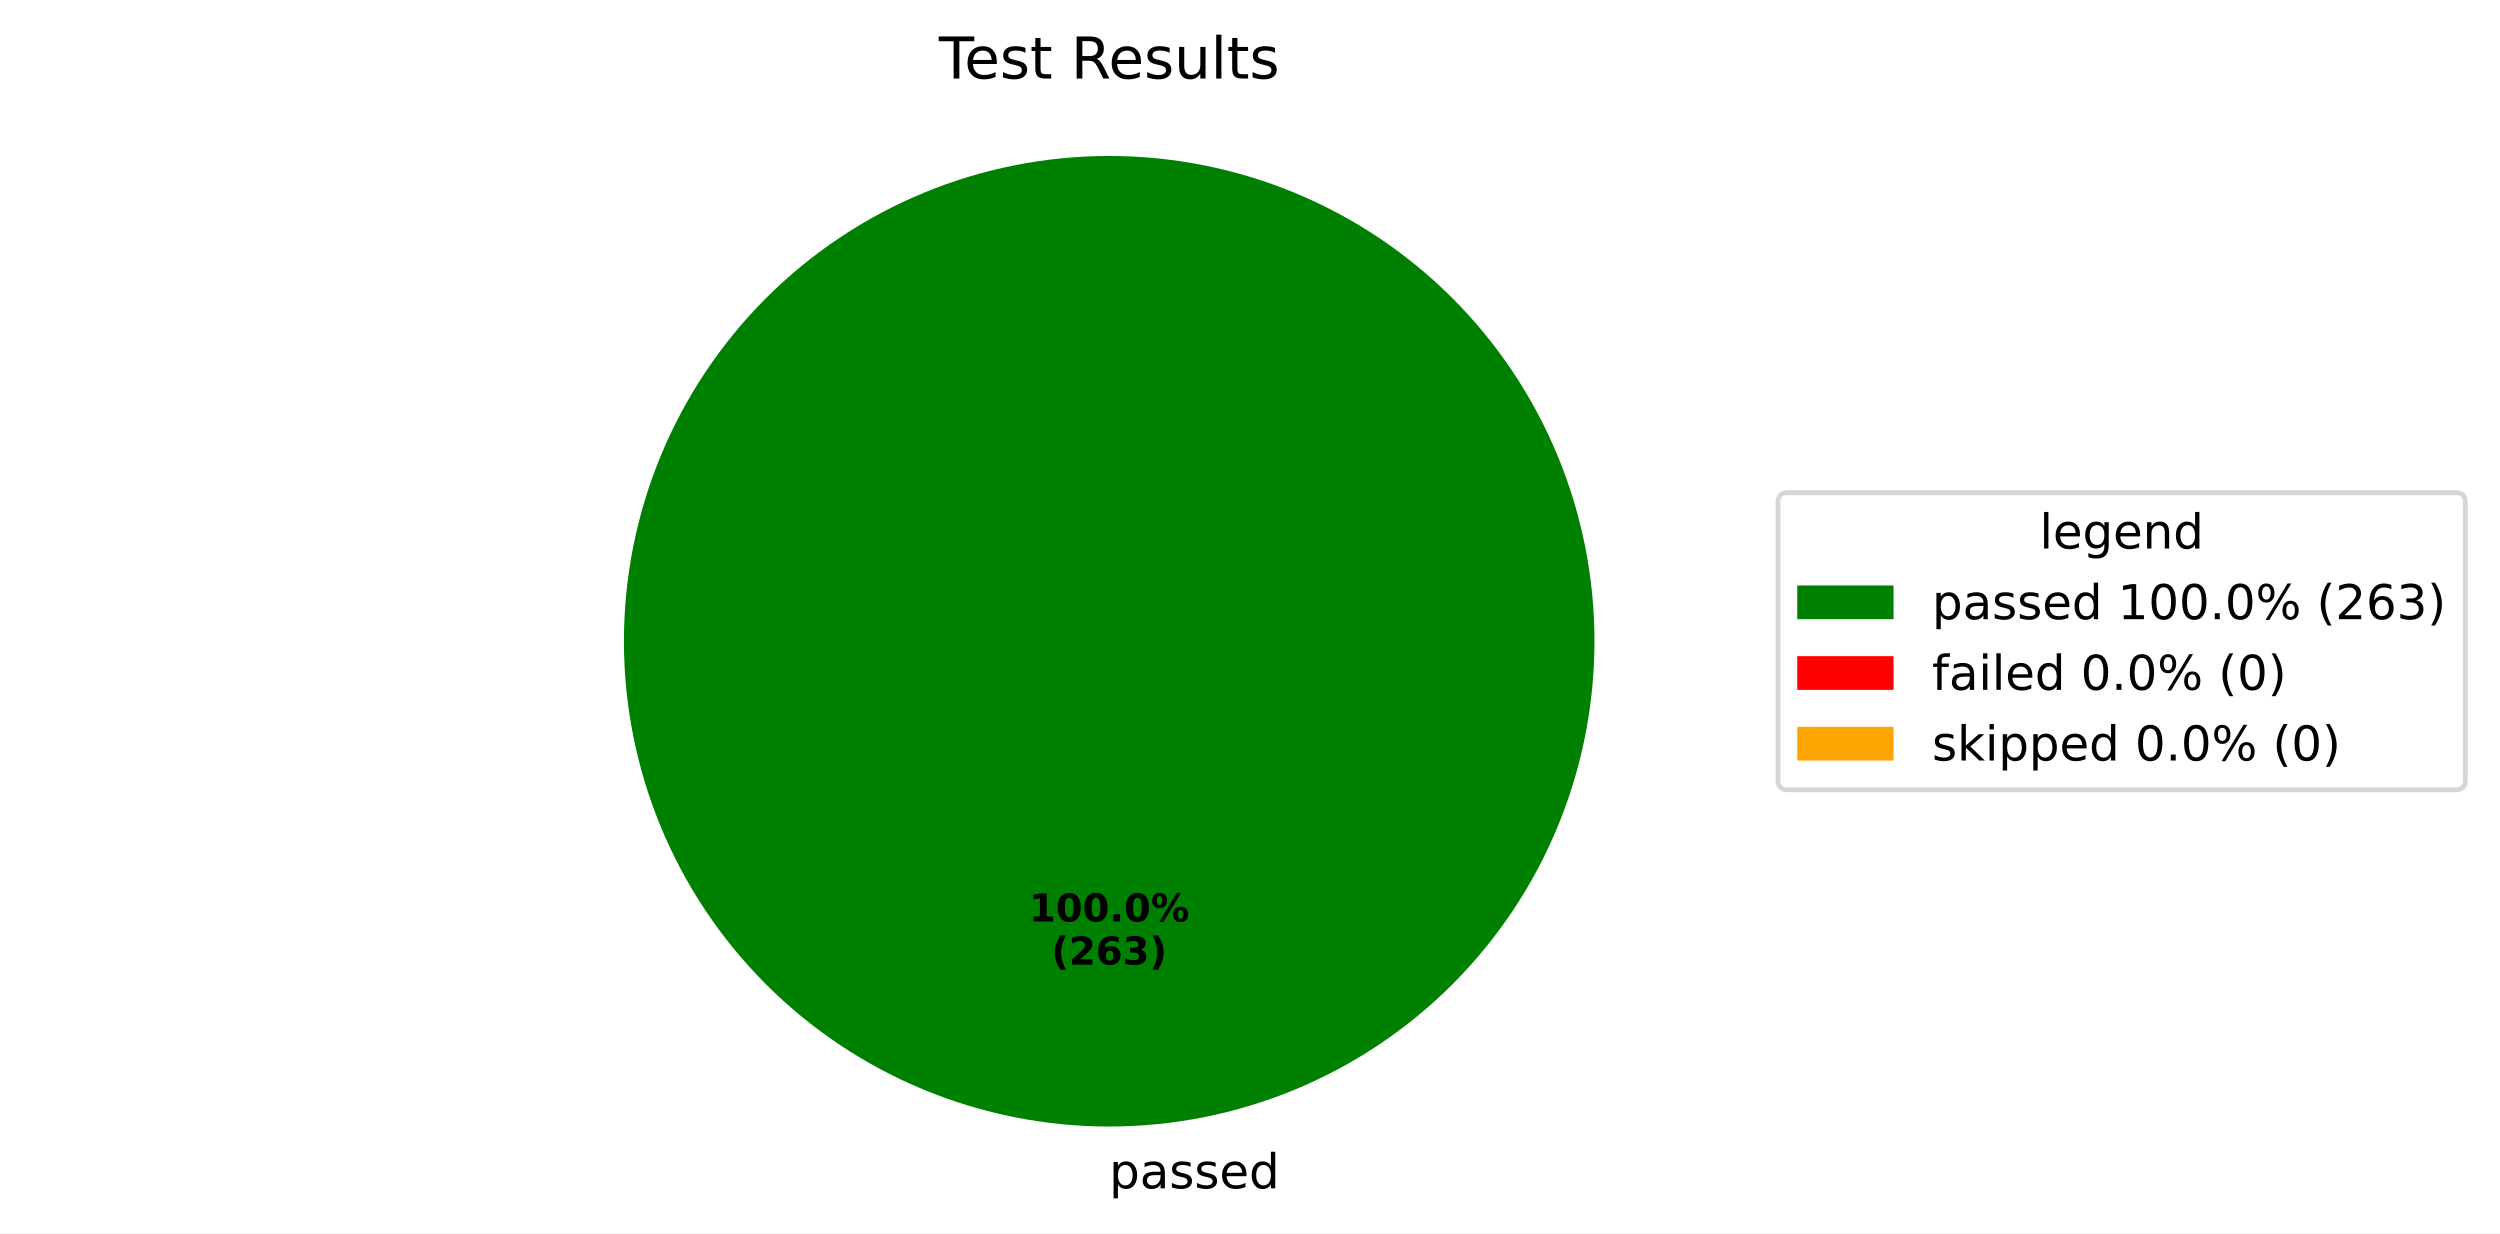
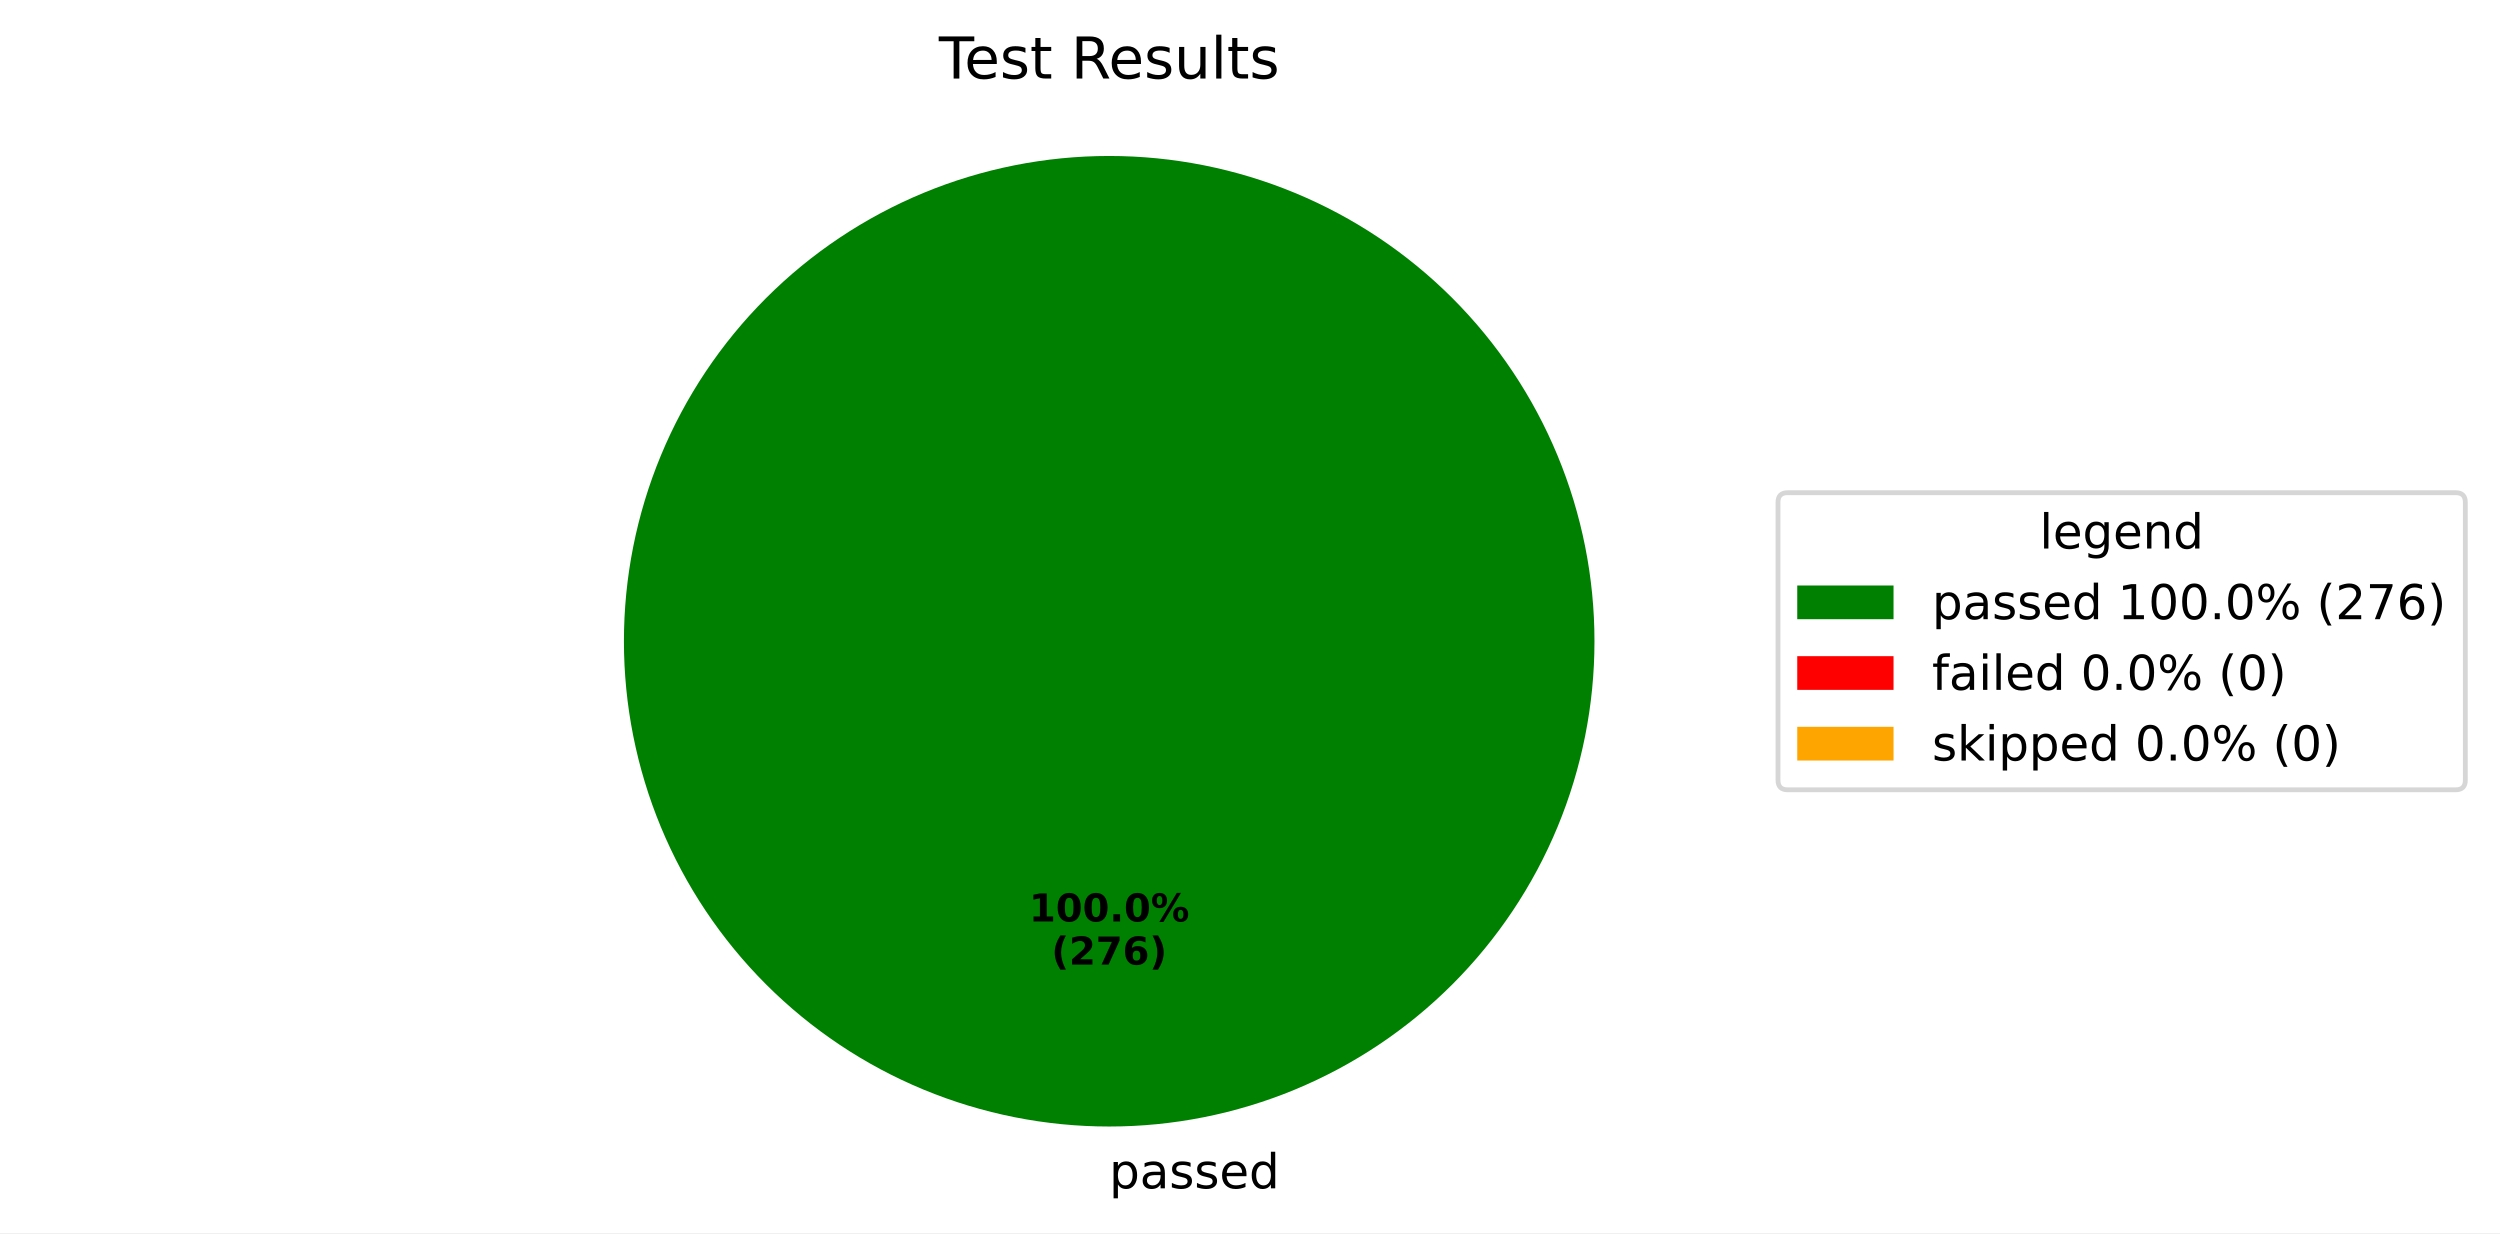
<svg xmlns="http://www.w3.org/2000/svg" xmlns:xlink="http://www.w3.org/1999/xlink" width="519.293pt" height="256.117pt" viewBox="0 0 519.293 256.117" version="1.1">
  <defs>
    <style type="text/css">*{stroke-linejoin: round; stroke-linecap: butt}</style>
  </defs>
  <g id="figure_1">
    <g id="patch_1">
      <path d="M 0 256.117  L 519.293 256.117  L 519.293 0  L 0 0  z " style="fill: #ffffff" />
    </g>
    <g id="axes_1">
      <g id="patch_2">
        <path d="M 331.2 133.198  C 331.2 119.961 328.593 106.853 323.527 94.624  C 318.462 82.394 311.036 71.282 301.676 61.922  C 292.316 52.562 281.204 45.137 268.974 40.071  C 256.745 35.006 243.637 32.398 230.4 32.398  C 217.163 32.398 204.055 35.006 191.826 40.071  C 179.596 45.137 168.484 52.562 159.124 61.922  C 149.764 71.282 142.338 82.394 137.273 94.624  C 132.207 106.853 129.6 119.961 129.6 133.198  C 129.6 146.435 132.207 159.543 137.273 171.773  C 142.338 184.002 149.764 195.115 159.124 204.474  C 168.484 213.834 179.596 221.26 191.826 226.325  C 204.055 231.391 217.163 233.998 230.4 233.998  C 243.637 233.998 256.745 231.391 268.974 226.325  C 281.204 221.26 292.316 213.834 301.676 204.474  C 311.036 195.115 318.462 184.002 323.527 171.773  C 328.593 159.543 331.2 146.435 331.2 133.198  M 230.4 133.198  z " style="fill: #008000" />
      </g>
      <g id="patch_3">
        <path d="M 230.4 32.398  C 230.4 32.398 230.4 32.398 230.4 32.398  L 230.4 133.198  z " style="fill: #ff0000" />
      </g>
      <g id="patch_4">
        <path d="M 230.4 32.398  C 230.4 32.398 230.4 32.398 230.4 32.398  L 230.4 133.198  z " style="fill: #ffa500" />
      </g>
      <g id="matplotlib.axis_1" />
      <g id="matplotlib.axis_2" />
      <g id="text_1">
        <g transform="translate(230.4 246.8375) scale(0.1 -0.1)">
          <defs>
            <path id="DejaVuSans-70" d="M 1159 525  L 1159 -1331  L 581 -1331  L 581 3500  L 1159 3500  L 1159 2969  Q 1341 3281 1617 3432  Q 1894 3584 2278 3584  Q 2916 3584 3314 3078  Q 3713 2572 3713 1747  Q 3713 922 3314 415  Q 2916 -91 2278 -91  Q 1894 -91 1617 61  Q 1341 213 1159 525  z M 3116 1747  Q 3116 2381 2855 2742  Q 2594 3103 2138 3103  Q 1681 3103 1420 2742  Q 1159 2381 1159 1747  Q 1159 1113 1420 752  Q 1681 391 2138 391  Q 2594 391 2855 752  Q 3116 1113 3116 1747  z " transform="scale(0.015625)" />
            <path id="DejaVuSans-61" d="M 2194 1759  Q 1497 1759 1228 1600  Q 959 1441 959 1056  Q 959 750 1161 570  Q 1363 391 1709 391  Q 2188 391 2477 730  Q 2766 1069 2766 1631  L 2766 1759  L 2194 1759  z M 3341 1997  L 3341 0  L 2766 0  L 2766 531  Q 2569 213 2275 61  Q 1981 -91 1556 -91  Q 1019 -91 701 211  Q 384 513 384 1019  Q 384 1609 779 1909  Q 1175 2209 1959 2209  L 2766 2209  L 2766 2266  Q 2766 2663 2505 2880  Q 2244 3097 1772 3097  Q 1472 3097 1187 3025  Q 903 2953 641 2809  L 641 3341  Q 956 3463 1253 3523  Q 1550 3584 1831 3584  Q 2591 3584 2966 3190  Q 3341 2797 3341 1997  z " transform="scale(0.015625)" />
            <path id="DejaVuSans-73" d="M 2834 3397  L 2834 2853  Q 2591 2978 2328 3040  Q 2066 3103 1784 3103  Q 1356 3103 1142 2972  Q 928 2841 928 2578  Q 928 2378 1081 2264  Q 1234 2150 1697 2047  L 1894 2003  Q 2506 1872 2764 1633  Q 3022 1394 3022 966  Q 3022 478 2636 193  Q 2250 -91 1575 -91  Q 1294 -91 989 -36  Q 684 19 347 128  L 347 722  Q 666 556 975 473  Q 1284 391 1588 391  Q 1994 391 2212 530  Q 2431 669 2431 922  Q 2431 1156 2273 1281  Q 2116 1406 1581 1522  L 1381 1569  Q 847 1681 609 1914  Q 372 2147 372 2553  Q 372 3047 722 3315  Q 1072 3584 1716 3584  Q 2034 3584 2315 3537  Q 2597 3491 2834 3397  z " transform="scale(0.015625)" />
            <path id="DejaVuSans-65" d="M 3597 1894  L 3597 1613  L 953 1613  Q 991 1019 1311 708  Q 1631 397 2203 397  Q 2534 397 2845 478  Q 3156 559 3463 722  L 3463 178  Q 3153 47 2828 -22  Q 2503 -91 2169 -91  Q 1331 -91 842 396  Q 353 884 353 1716  Q 353 2575 817 3079  Q 1281 3584 2069 3584  Q 2775 3584 3186 3129  Q 3597 2675 3597 1894  z M 3022 2063  Q 3016 2534 2758 2815  Q 2500 3097 2075 3097  Q 1594 3097 1305 2825  Q 1016 2553 972 2059  L 3022 2063  z " transform="scale(0.015625)" />
            <path id="DejaVuSans-64" d="M 2906 2969  L 2906 4863  L 3481 4863  L 3481 0  L 2906 0  L 2906 525  Q 2725 213 2448 61  Q 2172 -91 1784 -91  Q 1150 -91 751 415  Q 353 922 353 1747  Q 353 2572 751 3078  Q 1150 3584 1784 3584  Q 2172 3584 2448 3432  Q 2725 3281 2906 2969  z M 947 1747  Q 947 1113 1208 752  Q 1469 391 1925 391  Q 2381 391 2643 752  Q 2906 1113 2906 1747  Q 2906 2381 2643 2742  Q 2381 3103 1925 3103  Q 1469 3103 1208 2742  Q 947 2381 947 1747  z " transform="scale(0.015625)" />
          </defs>
          <use xlink:href="#DejaVuSans-70" />
          <use xlink:href="#DejaVuSans-61" transform="translate(63.47656 0)" />
          <use xlink:href="#DejaVuSans-73" transform="translate(124.7559 0)" />
          <use xlink:href="#DejaVuSans-73" transform="translate(176.8555 0)" />
          <use xlink:href="#DejaVuSans-65" transform="translate(228.9551 0)" />
          <use xlink:href="#DejaVuSans-64" transform="translate(290.4785 0)" />
        </g>
      </g>
      <g id="text_2">
        <g transform="translate(213.74 191.4065) scale(0.08 -0.08)">
          <defs>
            <path id="DejaVuSans-Bold-31" d="M 750 831  L 1813 831  L 1813 3847  L 722 3622  L 722 4441  L 1806 4666  L 2950 4666  L 2950 831  L 4013 831  L 4013 0  L 750 0  L 750 831  z " transform="scale(0.015625)" />
            <path id="DejaVuSans-Bold-30" d="M 2944 2338  Q 2944 3213 2780 3570  Q 2616 3928 2228 3928  Q 1841 3928 1675 3570  Q 1509 3213 1509 2338  Q 1509 1453 1675 1090  Q 1841 728 2228 728  Q 2613 728 2778 1090  Q 2944 1453 2944 2338  z M 4147 2328  Q 4147 1169 3647 539  Q 3147 -91 2228 -91  Q 1306 -91 806 539  Q 306 1169 306 2328  Q 306 3491 806 4120  Q 1306 4750 2228 4750  Q 3147 4750 3647 4120  Q 4147 3491 4147 2328  z " transform="scale(0.015625)" />
            <path id="DejaVuSans-Bold-2e" d="M 653 1209  L 1778 1209  L 1778 0  L 653 0  L 653 1209  z " transform="scale(0.015625)" />
            <path id="DejaVuSans-Bold-25" d="M 4959 1925  Q 4738 1925 4616 1733  Q 4494 1541 4494 1184  Q 4494 825 4614 633  Q 4734 441 4959 441  Q 5184 441 5303 633  Q 5422 825 5422 1184  Q 5422 1541 5301 1733  Q 5181 1925 4959 1925  z M 4959 2450  Q 5541 2450 5875 2112  Q 6209 1775 6209 1184  Q 6209 594 5875 251  Q 5541 -91 4959 -91  Q 4378 -91 4042 251  Q 3706 594 3706 1184  Q 3706 1772 4042 2111  Q 4378 2450 4959 2450  z M 2094 -91  L 1403 -91  L 4319 4750  L 5013 4750  L 2094 -91  z M 1453 4750  Q 2034 4750 2367 4411  Q 2700 4072 2700 3481  Q 2700 2891 2367 2550  Q 2034 2209 1453 2209  Q 872 2209 539 2550  Q 206 2891 206 3481  Q 206 4072 539 4411  Q 872 4750 1453 4750  z M 1453 4225  Q 1228 4225 1106 4031  Q 984 3838 984 3481  Q 984 3122 1106 2926  Q 1228 2731 1453 2731  Q 1678 2731 1798 2926  Q 1919 3122 1919 3481  Q 1919 3838 1797 4031  Q 1675 4225 1453 4225  z " transform="scale(0.015625)" />
          </defs>
          <use xlink:href="#DejaVuSans-Bold-31" />
          <use xlink:href="#DejaVuSans-Bold-30" transform="translate(69.58008 0)" />
          <use xlink:href="#DejaVuSans-Bold-30" transform="translate(139.1602 0)" />
          <use xlink:href="#DejaVuSans-Bold-2e" transform="translate(208.7402 0)" />
          <use xlink:href="#DejaVuSans-Bold-30" transform="translate(246.7285 0)" />
          <use xlink:href="#DejaVuSans-Bold-25" transform="translate(316.3086 0)" />
        </g>
        <g transform="translate(218.3944 200.3647) scale(0.08 -0.08)">
          <defs>
            <path id="DejaVuSans-Bold-28" d="M 2413 -844  L 1484 -844  Q 1006 -72 778 623  Q 550 1319 550 2003  Q 550 2688 779 3389  Q 1009 4091 1484 4856  L 2413 4856  Q 2013 4116 1813 3408  Q 1613 2700 1613 2009  Q 1613 1319 1811 609  Q 2009 -100 2413 -844  z " transform="scale(0.015625)" />
            <path id="DejaVuSans-Bold-32" d="M 1844 884  L 3897 884  L 3897 0  L 506 0  L 506 884  L 2209 2388  Q 2438 2594 2547 2791  Q 2656 2988 2656 3200  Q 2656 3528 2436 3728  Q 2216 3928 1850 3928  Q 1569 3928 1234 3808  Q 900 3688 519 3450  L 519 4475  Q 925 4609 1322 4679  Q 1719 4750 2100 4750  Q 2938 4750 3402 4381  Q 3866 4013 3866 3353  Q 3866 2972 3669 2642  Q 3472 2313 2841 1759  L 1844 884  z " transform="scale(0.015625)" />
+             <path id="DejaVuSans-Bold-37" d="M 428 4666  L 3944 4666  L 3944 3988  L 2125 0  L 953 0  L 2675 3781  L 428 3781  L 428 4666  z " transform="scale(0.015625)" />
            <path id="DejaVuSans-Bold-36" d="M 2316 2303  Q 2000 2303 1842 2098  Q 1684 1894 1684 1484  Q 1684 1075 1842 870  Q 2000 666 2316 666  Q 2634 666 2792 870  Q 2950 1075 2950 1484  Q 2950 1894 2792 2098  Q 2634 2303 2316 2303  z M 3803 4544  L 3803 3681  Q 3506 3822 3243 3889  Q 2981 3956 2731 3956  Q 2194 3956 1894 3657  Q 1594 3359 1544 2772  Q 1750 2925 1990 3001  Q 2231 3078 2516 3078  Q 3231 3078 3670 2659  Q 4109 2241 4109 1563  Q 4109 813 3618 361  Q 3128 -91 2303 -91  Q 1394 -91 895 523  Q 397 1138 397 2266  Q 397 3422 980 4083  Q 1563 4744 2578 4744  Q 2900 4744 3203 4694  Q 3506 4644 3803 4544  z " transform="scale(0.015625)" />
-             <path id="DejaVuSans-Bold-33" d="M 2981 2516  Q 3453 2394 3698 2092  Q 3944 1791 3944 1325  Q 3944 631 3412 270  Q 2881 -91 1863 -91  Q 1503 -91 1142 -33  Q 781 25 428 141  L 428 1069  Q 766 900 1098 814  Q 1431 728 1753 728  Q 2231 728 2486 893  Q 2741 1059 2741 1369  Q 2741 1688 2480 1852  Q 2219 2016 1709 2016  L 1228 2016  L 1228 2791  L 1734 2791  Q 2188 2791 2409 2933  Q 2631 3075 2631 3366  Q 2631 3634 2415 3781  Q 2200 3928 1806 3928  Q 1516 3928 1219 3862  Q 922 3797 628 3669  L 628 4550  Q 984 4650 1334 4700  Q 1684 4750 2022 4750  Q 2931 4750 3382 4451  Q 3834 4153 3834 3553  Q 3834 3144 3618 2883  Q 3403 2622 2981 2516  z " transform="scale(0.015625)" />
            <path id="DejaVuSans-Bold-29" d="M 513 -844  Q 913 -100 1113 609  Q 1313 1319 1313 2009  Q 1313 2700 1113 3408  Q 913 4116 513 4856  L 1441 4856  Q 1916 4091 2145 3389  Q 2375 2688 2375 2003  Q 2375 1319 2147 623  Q 1919 -72 1441 -844  L 513 -844  z " transform="scale(0.015625)" />
          </defs>
          <use xlink:href="#DejaVuSans-Bold-28" />
          <use xlink:href="#DejaVuSans-Bold-32" transform="translate(45.70312 0)" />
-           <use xlink:href="#DejaVuSans-Bold-36" transform="translate(115.2832 0)" />
-           <use xlink:href="#DejaVuSans-Bold-33" transform="translate(184.8633 0)" />
+           <use xlink:href="#DejaVuSans-Bold-37" transform="translate(115.2832 0)" />
+           <use xlink:href="#DejaVuSans-Bold-36" transform="translate(184.8633 0)" />
          <use xlink:href="#DejaVuSans-Bold-29" transform="translate(254.4434 0)" />
        </g>
      </g>
      <g id="text_3">
        <g transform="translate(195.015 16.31812) scale(0.12 -0.12)">
          <defs>
            <path id="DejaVuSans-54" d="M -19 4666  L 3928 4666  L 3928 4134  L 2272 4134  L 2272 0  L 1638 0  L 1638 4134  L -19 4134  L -19 4666  z " transform="scale(0.015625)" />
            <path id="DejaVuSans-74" d="M 1172 4494  L 1172 3500  L 2356 3500  L 2356 3053  L 1172 3053  L 1172 1153  Q 1172 725 1289 603  Q 1406 481 1766 481  L 2356 481  L 2356 0  L 1766 0  Q 1100 0 847 248  Q 594 497 594 1153  L 594 3053  L 172 3053  L 172 3500  L 594 3500  L 594 4494  L 1172 4494  z " transform="scale(0.015625)" />
            <path id="DejaVuSans-20" transform="scale(0.015625)" />
            <path id="DejaVuSans-52" d="M 2841 2188  Q 3044 2119 3236 1894  Q 3428 1669 3622 1275  L 4263 0  L 3584 0  L 2988 1197  Q 2756 1666 2539 1819  Q 2322 1972 1947 1972  L 1259 1972  L 1259 0  L 628 0  L 628 4666  L 2053 4666  Q 2853 4666 3247 4331  Q 3641 3997 3641 3322  Q 3641 2881 3436 2590  Q 3231 2300 2841 2188  z M 1259 4147  L 1259 2491  L 2053 2491  Q 2509 2491 2742 2702  Q 2975 2913 2975 3322  Q 2975 3731 2742 3939  Q 2509 4147 2053 4147  L 1259 4147  z " transform="scale(0.015625)" />
            <path id="DejaVuSans-75" d="M 544 1381  L 544 3500  L 1119 3500  L 1119 1403  Q 1119 906 1312 657  Q 1506 409 1894 409  Q 2359 409 2629 706  Q 2900 1003 2900 1516  L 2900 3500  L 3475 3500  L 3475 0  L 2900 0  L 2900 538  Q 2691 219 2414 64  Q 2138 -91 1772 -91  Q 1169 -91 856 284  Q 544 659 544 1381  z M 1991 3584  L 1991 3584  z " transform="scale(0.015625)" />
            <path id="DejaVuSans-6c" d="M 603 4863  L 1178 4863  L 1178 0  L 603 0  L 603 4863  z " transform="scale(0.015625)" />
          </defs>
          <use xlink:href="#DejaVuSans-54" />
          <use xlink:href="#DejaVuSans-65" transform="translate(44.08398 0)" />
          <use xlink:href="#DejaVuSans-73" transform="translate(105.6074 0)" />
          <use xlink:href="#DejaVuSans-74" transform="translate(157.707 0)" />
          <use xlink:href="#DejaVuSans-20" transform="translate(196.916 0)" />
          <use xlink:href="#DejaVuSans-52" transform="translate(228.7031 0)" />
          <use xlink:href="#DejaVuSans-65" transform="translate(293.6855 0)" />
          <use xlink:href="#DejaVuSans-73" transform="translate(355.209 0)" />
          <use xlink:href="#DejaVuSans-75" transform="translate(407.3086 0)" />
          <use xlink:href="#DejaVuSans-6c" transform="translate(470.6875 0)" />
          <use xlink:href="#DejaVuSans-74" transform="translate(498.4707 0)" />
          <use xlink:href="#DejaVuSans-73" transform="translate(537.6797 0)" />
        </g>
      </g>
      <g id="legend_1">
        <g id="patch_5">
          <path d="M 371.32 164.054  L 510.093 164.054  Q 512.093 164.054 512.093 162.054  L 512.093 104.342  Q 512.093 102.342 510.093 102.342  L 371.32 102.342  Q 369.32 102.342 369.32 104.342  L 369.32 162.054  Q 369.32 164.054 371.32 164.054  z " style="fill: #ffffff; opacity: 0.8; stroke: #cccccc; stroke-linejoin: miter" />
        </g>
        <g id="text_4">
          <g transform="translate(423.6473 113.9403) scale(0.1 -0.1)">
            <defs>
              <path id="DejaVuSans-67" d="M 2906 1791  Q 2906 2416 2648 2759  Q 2391 3103 1925 3103  Q 1463 3103 1205 2759  Q 947 2416 947 1791  Q 947 1169 1205 825  Q 1463 481 1925 481  Q 2391 481 2648 825  Q 2906 1169 2906 1791  z M 3481 434  Q 3481 -459 3084 -895  Q 2688 -1331 1869 -1331  Q 1566 -1331 1297 -1286  Q 1028 -1241 775 -1147  L 775 -588  Q 1028 -725 1275 -790  Q 1522 -856 1778 -856  Q 2344 -856 2625 -561  Q 2906 -266 2906 331  L 2906 616  Q 2728 306 2450 153  Q 2172 0 1784 0  Q 1141 0 747 490  Q 353 981 353 1791  Q 353 2603 747 3093  Q 1141 3584 1784 3584  Q 2172 3584 2450 3431  Q 2728 3278 2906 2969  L 2906 3500  L 3481 3500  L 3481 434  z " transform="scale(0.015625)" />
              <path id="DejaVuSans-6e" d="M 3513 2113  L 3513 0  L 2938 0  L 2938 2094  Q 2938 2591 2744 2837  Q 2550 3084 2163 3084  Q 1697 3084 1428 2787  Q 1159 2491 1159 1978  L 1159 0  L 581 0  L 581 3500  L 1159 3500  L 1159 2956  Q 1366 3272 1645 3428  Q 1925 3584 2291 3584  Q 2894 3584 3203 3211  Q 3513 2838 3513 2113  z " transform="scale(0.015625)" />
            </defs>
            <use xlink:href="#DejaVuSans-6c" />
            <use xlink:href="#DejaVuSans-65" transform="translate(27.7832 0)" />
            <use xlink:href="#DejaVuSans-67" transform="translate(89.30664 0)" />
            <use xlink:href="#DejaVuSans-65" transform="translate(152.7832 0)" />
            <use xlink:href="#DejaVuSans-6e" transform="translate(214.3066 0)" />
            <use xlink:href="#DejaVuSans-64" transform="translate(277.6855 0)" />
          </g>
        </g>
        <g id="patch_6">
          <path d="M 373.32 128.618  L 393.32 128.618  L 393.32 121.618  L 373.32 121.618  z " style="fill: #008000" />
        </g>
        <g id="text_5">
          <g transform="translate(401.32 128.6184) scale(0.1 -0.1)">
            <defs>
              <path id="DejaVuSans-31" d="M 794 531  L 1825 531  L 1825 4091  L 703 3866  L 703 4441  L 1819 4666  L 2450 4666  L 2450 531  L 3481 531  L 3481 0  L 794 0  L 794 531  z " transform="scale(0.015625)" />
              <path id="DejaVuSans-30" d="M 2034 4250  Q 1547 4250 1301 3770  Q 1056 3291 1056 2328  Q 1056 1369 1301 889  Q 1547 409 2034 409  Q 2525 409 2770 889  Q 3016 1369 3016 2328  Q 3016 3291 2770 3770  Q 2525 4250 2034 4250  z M 2034 4750  Q 2819 4750 3233 4129  Q 3647 3509 3647 2328  Q 3647 1150 3233 529  Q 2819 -91 2034 -91  Q 1250 -91 836 529  Q 422 1150 422 2328  Q 422 3509 836 4129  Q 1250 4750 2034 4750  z " transform="scale(0.015625)" />
              <path id="DejaVuSans-2e" d="M 684 794  L 1344 794  L 1344 0  L 684 0  L 684 794  z " transform="scale(0.015625)" />
              <path id="DejaVuSans-25" d="M 4653 2053  Q 4381 2053 4226 1822  Q 4072 1591 4072 1178  Q 4072 772 4226 539  Q 4381 306 4653 306  Q 4919 306 5073 539  Q 5228 772 5228 1178  Q 5228 1588 5073 1820  Q 4919 2053 4653 2053  z M 4653 2450  Q 5147 2450 5437 2106  Q 5728 1763 5728 1178  Q 5728 594 5436 251  Q 5144 -91 4653 -91  Q 4153 -91 3862 251  Q 3572 594 3572 1178  Q 3572 1766 3864 2108  Q 4156 2450 4653 2450  z M 1428 4353  Q 1159 4353 1004 4120  Q 850 3888 850 3481  Q 850 3069 1003 2837  Q 1156 2606 1428 2606  Q 1700 2606 1854 2837  Q 2009 3069 2009 3481  Q 2009 3884 1853 4118  Q 1697 4353 1428 4353  z M 4250 4750  L 4750 4750  L 1831 -91  L 1331 -91  L 4250 4750  z M 1428 4750  Q 1922 4750 2215 4408  Q 2509 4066 2509 3481  Q 2509 2891 2217 2550  Q 1925 2209 1428 2209  Q 931 2209 642 2551  Q 353 2894 353 3481  Q 353 4063 643 4406  Q 934 4750 1428 4750  z " transform="scale(0.015625)" />
              <path id="DejaVuSans-28" d="M 1984 4856  Q 1566 4138 1362 3434  Q 1159 2731 1159 2009  Q 1159 1288 1364 580  Q 1569 -128 1984 -844  L 1484 -844  Q 1016 -109 783 600  Q 550 1309 550 2009  Q 550 2706 781 3412  Q 1013 4119 1484 4856  L 1984 4856  z " transform="scale(0.015625)" />
              <path id="DejaVuSans-32" d="M 1228 531  L 3431 531  L 3431 0  L 469 0  L 469 531  Q 828 903 1448 1529  Q 2069 2156 2228 2338  Q 2531 2678 2651 2914  Q 2772 3150 2772 3378  Q 2772 3750 2511 3984  Q 2250 4219 1831 4219  Q 1534 4219 1204 4116  Q 875 4013 500 3803  L 500 4441  Q 881 4594 1212 4672  Q 1544 4750 1819 4750  Q 2544 4750 2975 4387  Q 3406 4025 3406 3419  Q 3406 3131 3298 2873  Q 3191 2616 2906 2266  Q 2828 2175 2409 1742  Q 1991 1309 1228 531  z " transform="scale(0.015625)" />
+               <path id="DejaVuSans-37" d="M 525 4666  L 3525 4666  L 3525 4397  L 1831 0  L 1172 0  L 2766 4134  L 525 4134  L 525 4666  z " transform="scale(0.015625)" />
              <path id="DejaVuSans-36" d="M 2113 2584  Q 1688 2584 1439 2293  Q 1191 2003 1191 1497  Q 1191 994 1439 701  Q 1688 409 2113 409  Q 2538 409 2786 701  Q 3034 994 3034 1497  Q 3034 2003 2786 2293  Q 2538 2584 2113 2584  z M 3366 4563  L 3366 3988  Q 3128 4100 2886 4159  Q 2644 4219 2406 4219  Q 1781 4219 1451 3797  Q 1122 3375 1075 2522  Q 1259 2794 1537 2939  Q 1816 3084 2150 3084  Q 2853 3084 3261 2657  Q 3669 2231 3669 1497  Q 3669 778 3244 343  Q 2819 -91 2113 -91  Q 1303 -91 875 529  Q 447 1150 447 2328  Q 447 3434 972 4092  Q 1497 4750 2381 4750  Q 2619 4750 2861 4703  Q 3103 4656 3366 4563  z " transform="scale(0.015625)" />
-               <path id="DejaVuSans-33" d="M 2597 2516  Q 3050 2419 3304 2112  Q 3559 1806 3559 1356  Q 3559 666 3084 287  Q 2609 -91 1734 -91  Q 1441 -91 1130 -33  Q 819 25 488 141  L 488 750  Q 750 597 1062 519  Q 1375 441 1716 441  Q 2309 441 2620 675  Q 2931 909 2931 1356  Q 2931 1769 2642 2001  Q 2353 2234 1838 2234  L 1294 2234  L 1294 2753  L 1863 2753  Q 2328 2753 2575 2939  Q 2822 3125 2822 3475  Q 2822 3834 2567 4026  Q 2313 4219 1838 4219  Q 1578 4219 1281 4162  Q 984 4106 628 3988  L 628 4550  Q 988 4650 1302 4700  Q 1616 4750 1894 4750  Q 2613 4750 3031 4423  Q 3450 4097 3450 3541  Q 3450 3153 3228 2886  Q 3006 2619 2597 2516  z " transform="scale(0.015625)" />
              <path id="DejaVuSans-29" d="M 513 4856  L 1013 4856  Q 1481 4119 1714 3412  Q 1947 2706 1947 2009  Q 1947 1309 1714 600  Q 1481 -109 1013 -844  L 513 -844  Q 928 -128 1133 580  Q 1338 1288 1338 2009  Q 1338 2731 1133 3434  Q 928 4138 513 4856  z " transform="scale(0.015625)" />
            </defs>
            <use xlink:href="#DejaVuSans-70" />
            <use xlink:href="#DejaVuSans-61" transform="translate(63.47656 0)" />
            <use xlink:href="#DejaVuSans-73" transform="translate(124.7559 0)" />
            <use xlink:href="#DejaVuSans-73" transform="translate(176.8555 0)" />
            <use xlink:href="#DejaVuSans-65" transform="translate(228.9551 0)" />
            <use xlink:href="#DejaVuSans-64" transform="translate(290.4785 0)" />
            <use xlink:href="#DejaVuSans-20" transform="translate(353.9551 0)" />
            <use xlink:href="#DejaVuSans-31" transform="translate(385.7422 0)" />
            <use xlink:href="#DejaVuSans-30" transform="translate(449.3652 0)" />
            <use xlink:href="#DejaVuSans-30" transform="translate(512.9883 0)" />
            <use xlink:href="#DejaVuSans-2e" transform="translate(576.6113 0)" />
            <use xlink:href="#DejaVuSans-30" transform="translate(608.3984 0)" />
            <use xlink:href="#DejaVuSans-25" transform="translate(672.0215 0)" />
            <use xlink:href="#DejaVuSans-20" transform="translate(767.041 0)" />
            <use xlink:href="#DejaVuSans-28" transform="translate(798.8281 0)" />
            <use xlink:href="#DejaVuSans-32" transform="translate(837.8418 0)" />
-             <use xlink:href="#DejaVuSans-36" transform="translate(901.4648 0)" />
-             <use xlink:href="#DejaVuSans-33" transform="translate(965.0879 0)" />
+             <use xlink:href="#DejaVuSans-37" transform="translate(901.4648 0)" />
+             <use xlink:href="#DejaVuSans-36" transform="translate(965.0879 0)" />
            <use xlink:href="#DejaVuSans-29" transform="translate(1028.711 0)" />
          </g>
        </g>
        <g id="patch_7">
          <path d="M 373.32 143.297  L 393.32 143.297  L 393.32 136.297  L 373.32 136.297  z " style="fill: #ff0000" />
        </g>
        <g id="text_6">
          <g transform="translate(401.32 143.2966) scale(0.1 -0.1)">
            <defs>
              <path id="DejaVuSans-66" d="M 2375 4863  L 2375 4384  L 1825 4384  Q 1516 4384 1395 4259  Q 1275 4134 1275 3809  L 1275 3500  L 2222 3500  L 2222 3053  L 1275 3053  L 1275 0  L 697 0  L 697 3053  L 147 3053  L 147 3500  L 697 3500  L 697 3744  Q 697 4328 969 4595  Q 1241 4863 1831 4863  L 2375 4863  z " transform="scale(0.015625)" />
              <path id="DejaVuSans-69" d="M 603 3500  L 1178 3500  L 1178 0  L 603 0  L 603 3500  z M 603 4863  L 1178 4863  L 1178 4134  L 603 4134  L 603 4863  z " transform="scale(0.015625)" />
            </defs>
            <use xlink:href="#DejaVuSans-66" />
            <use xlink:href="#DejaVuSans-61" transform="translate(35.20508 0)" />
            <use xlink:href="#DejaVuSans-69" transform="translate(96.48438 0)" />
            <use xlink:href="#DejaVuSans-6c" transform="translate(124.2676 0)" />
            <use xlink:href="#DejaVuSans-65" transform="translate(152.0508 0)" />
            <use xlink:href="#DejaVuSans-64" transform="translate(213.5742 0)" />
            <use xlink:href="#DejaVuSans-20" transform="translate(277.0508 0)" />
            <use xlink:href="#DejaVuSans-30" transform="translate(308.8379 0)" />
            <use xlink:href="#DejaVuSans-2e" transform="translate(372.4609 0)" />
            <use xlink:href="#DejaVuSans-30" transform="translate(404.248 0)" />
            <use xlink:href="#DejaVuSans-25" transform="translate(467.8711 0)" />
            <use xlink:href="#DejaVuSans-20" transform="translate(562.8906 0)" />
            <use xlink:href="#DejaVuSans-28" transform="translate(594.6777 0)" />
            <use xlink:href="#DejaVuSans-30" transform="translate(633.6914 0)" />
            <use xlink:href="#DejaVuSans-29" transform="translate(697.3145 0)" />
          </g>
        </g>
        <g id="patch_8">
          <path d="M 373.32 157.975  L 393.32 157.975  L 393.32 150.975  L 373.32 150.975  z " style="fill: #ffa500" />
        </g>
        <g id="text_7">
          <g transform="translate(401.32 157.9747) scale(0.1 -0.1)">
            <defs>
              <path id="DejaVuSans-6b" d="M 581 4863  L 1159 4863  L 1159 1991  L 2875 3500  L 3609 3500  L 1753 1863  L 3688 0  L 2938 0  L 1159 1709  L 1159 0  L 581 0  L 581 4863  z " transform="scale(0.015625)" />
            </defs>
            <use xlink:href="#DejaVuSans-73" />
            <use xlink:href="#DejaVuSans-6b" transform="translate(52.09961 0)" />
            <use xlink:href="#DejaVuSans-69" transform="translate(110.0098 0)" />
            <use xlink:href="#DejaVuSans-70" transform="translate(137.793 0)" />
            <use xlink:href="#DejaVuSans-70" transform="translate(201.2695 0)" />
            <use xlink:href="#DejaVuSans-65" transform="translate(264.7461 0)" />
            <use xlink:href="#DejaVuSans-64" transform="translate(326.2695 0)" />
            <use xlink:href="#DejaVuSans-20" transform="translate(389.7461 0)" />
            <use xlink:href="#DejaVuSans-30" transform="translate(421.5332 0)" />
            <use xlink:href="#DejaVuSans-2e" transform="translate(485.1562 0)" />
            <use xlink:href="#DejaVuSans-30" transform="translate(516.9434 0)" />
            <use xlink:href="#DejaVuSans-25" transform="translate(580.5664 0)" />
            <use xlink:href="#DejaVuSans-20" transform="translate(675.5859 0)" />
            <use xlink:href="#DejaVuSans-28" transform="translate(707.373 0)" />
            <use xlink:href="#DejaVuSans-30" transform="translate(746.3867 0)" />
            <use xlink:href="#DejaVuSans-29" transform="translate(810.0098 0)" />
          </g>
        </g>
      </g>
    </g>
  </g>
</svg>
